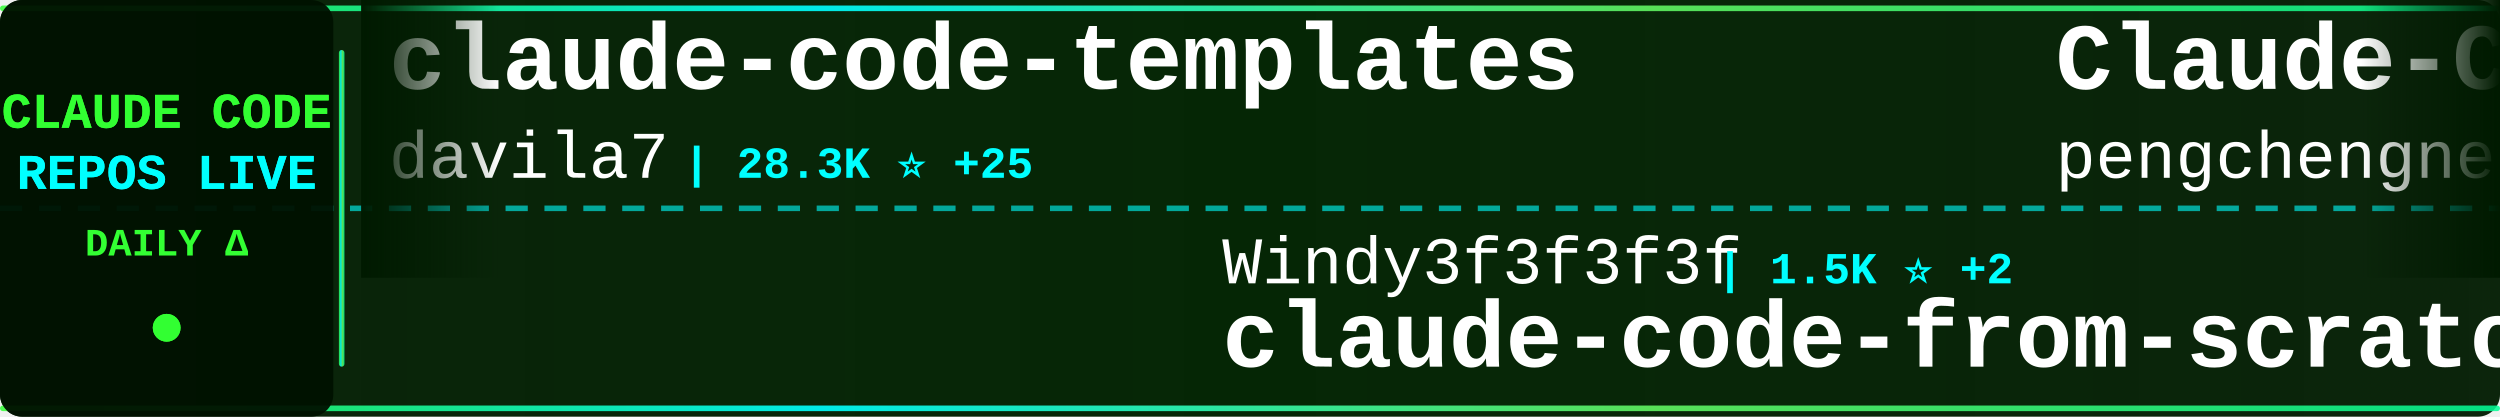
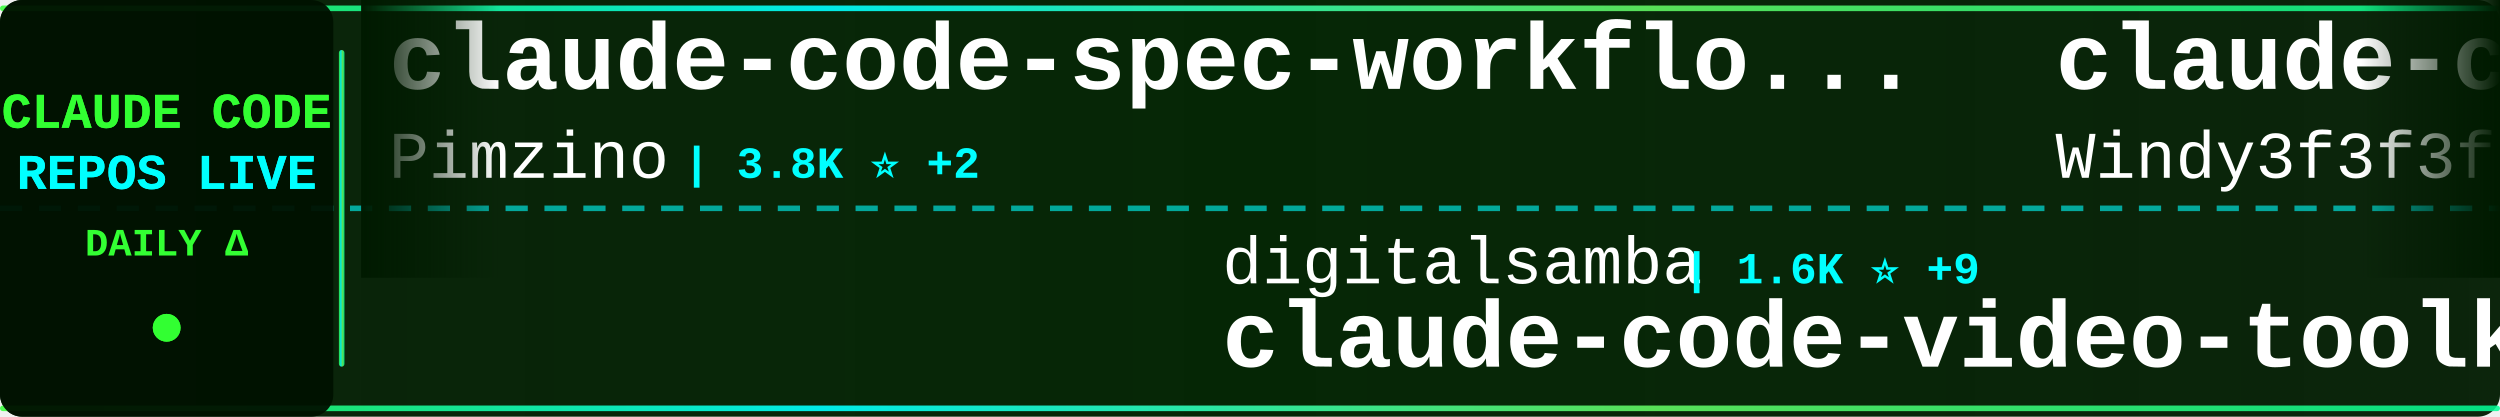
<svg xmlns="http://www.w3.org/2000/svg" width="900" height="150">
  <defs>
    <linearGradient id="tickerBg" x1="0%" y1="0%" x2="100%" y2="0%">
      <stop offset="0%" style="stop-color:#001a00;stop-opacity:0.95" />
      <stop offset="50%" style="stop-color:#002200;stop-opacity:0.98" />
      <stop offset="100%" style="stop-color:#001a00;stop-opacity:0.95" />
    </linearGradient>
    <linearGradient id="borderGrad" x1="0%" y1="0%" x2="100%" y2="0%">
      <stop offset="0%" style="stop-color:#33ff33;stop-opacity:0.85">
        <animate attributeName="stop-opacity" values="0.85;1;0.85" dur="2s" repeatCount="indefinite" />
      </stop>
      <stop offset="33%" style="stop-color:#00ffff;stop-opacity:0.9">
        <animate attributeName="stop-opacity" values="0.9;1;0.9" dur="2.2s" repeatCount="indefinite" />
      </stop>
      <stop offset="66%" style="stop-color:#66ff66;stop-opacity:0.85">
        <animate attributeName="stop-opacity" values="0.85;1;0.85" dur="1.8s" repeatCount="indefinite" />
      </stop>
      <stop offset="100%" style="stop-color:#00ff99;stop-opacity:0.85">
        <animate attributeName="stop-opacity" values="0.85;1;0.85" dur="2s" repeatCount="indefinite" />
      </stop>
    </linearGradient>
    <filter id="textGlow">
      <feGaussianBlur stdDeviation="0.1" result="coloredBlur" />
      <feMerge>
        <feMergeNode in="coloredBlur" />
        <feMergeNode in="SourceGraphic" />
      </feMerge>
    </filter>
    <filter id="metricGlow">
      <feGaussianBlur stdDeviation="0.2" result="coloredBlur" />
      <feMerge>
        <feMergeNode in="coloredBlur" />
        <feMergeNode in="SourceGraphic" />
      </feMerge>
    </filter>
    <linearGradient id="leftFade" x1="0%" y1="0%" x2="100%" y2="0%">
      <stop offset="0%" style="stop-color:#001a00;stop-opacity:1" />
      <stop offset="100%" style="stop-color:#001a00;stop-opacity:0" />
    </linearGradient>
    <linearGradient id="rightFade" x1="0%" y1="0%" x2="100%" y2="0%">
      <stop offset="0%" style="stop-color:#001a00;stop-opacity:0" />
      <stop offset="100%" style="stop-color:#001a00;stop-opacity:1" />
    </linearGradient>
  </defs>
  <rect width="900" height="150" fill="url(#tickerBg)" rx="8" />
  <rect x="0" y="2" width="900" height="2" fill="url(#borderGrad)" rx="1" />
  <rect x="0" y="146" width="900" height="2" fill="url(#borderGrad)" rx="1" />
  <line x1="0" y1="75" x2="900" y2="75" stroke="#00ffff" stroke-width="2" stroke-dasharray="8 6" opacity="0.6" />
  <rect x="0" y="0" width="120" height="150" fill="#001100" opacity="0.95" rx="8" />
  <text x="60" y="46" font-family="'Courier New', monospace" font-size="18" font-weight="bold" fill="#33ff33" text-anchor="middle" filter="url(#textGlow)">
    CLAUDE CODE
  </text>
  <text x="60" y="68" font-family="'Courier New', monospace" font-size="18" font-weight="bold" fill="#00ffff" text-anchor="middle" filter="url(#textGlow)">
    REPOS LIVE
  </text>
  <text x="60" y="92" font-family="'Courier New', monospace" font-size="14" font-weight="bold" fill="#33ff33" text-anchor="middle">
    DAILY Δ
  </text>
  <circle cx="60" cy="118" r="5" fill="#33ff33" filter="url(#metricGlow)">
    <animate attributeName="r" values="4;6;4" dur="1.5s" repeatCount="indefinite" />
    <animate attributeName="opacity" values="0.6;1;0.6" dur="1.5s" repeatCount="indefinite" />
  </circle>
  <rect x="122" y="18" width="2" height="114" fill="url(#borderGrad)" rx="1" />
  <clipPath id="tickerClip">
    <rect x="130" y="0" width="770" height="150" />
  </clipPath>
  <g clip-path="url(#tickerClip)">
    <g id="tickerItems">
      <animateTransform attributeName="transform" attributeType="XML" type="translate" from="0 0" to="-3000 0" dur="54s" repeatCount="indefinite" />
      <g transform="translate(0, 0)">
-         <text x="140" y="32" font-family="'Courier New', monospace" font-size="34" font-weight="bold" fill="#ffffff">claude-code-templates</text>
-         <text x="140" y="64" font-family="'Courier New', monospace" font-size="24" font-weight="normal" fill="#ffffff" opacity="1.0">davila7</text>
-         <text x="246" y="64" font-family="'Courier New', monospace" font-size="16" font-weight="bold" fill="#00ffff"> | 28.3K ⭐ +25</text>
+         <text x="140" y="32" font-family="'Courier New', monospace" font-size="34" font-weight="bold" fill="#ffffff">claude-code-spec-workflo...</text>
+         <text x="140" y="64" font-family="'Courier New', monospace" font-size="24" font-weight="normal" fill="#ffffff" opacity="1.0">Pimzino</text>
+         <text x="246" y="64" font-family="'Courier New', monospace" font-size="16" font-weight="bold" fill="#00ffff"> | 3.8K ⭐ +2</text>
      </g>
      <g transform="translate(300, 0)">
-         <text x="140" y="102" font-family="'Courier New', monospace" font-size="24" font-weight="normal" fill="#ffffff" opacity="1.0">Windy3f3f3f3f</text>
-         <text x="318" y="102" font-family="'Courier New', monospace" font-size="16" font-weight="bold" fill="#00ffff"> | 1.5K ⭐ +2</text>
-         <text x="140" y="132" font-family="'Courier New', monospace" font-size="34" font-weight="bold" fill="#ffffff">claude-code-from-scratch</text>
+         <text x="140" y="102" font-family="'Courier New', monospace" font-size="24" font-weight="normal" fill="#ffffff" opacity="1.0">digitalsamba</text>
+         <text x="306" y="102" font-family="'Courier New', monospace" font-size="16" font-weight="bold" fill="#00ffff"> | 1.6K ⭐ +9</text>
+         <text x="140" y="132" font-family="'Courier New', monospace" font-size="34" font-weight="bold" fill="#ffffff">claude-code-video-toolki...</text>
      </g>
      <g transform="translate(600, 0)">
-         <text x="140" y="32" font-family="'Courier New', monospace" font-size="34" font-weight="bold" fill="#ffffff">Claude-Code</text>
-         <text x="140" y="64" font-family="'Courier New', monospace" font-size="24" font-weight="normal" fill="#ffffff" opacity="1.0">pengchengneo</text>
-         <text x="306" y="64" font-family="'Courier New', monospace" font-size="16" font-weight="bold" fill="#00ffff"> | 1.6K ⭐ +5</text>
+         <text x="140" y="32" font-family="'Courier New', monospace" font-size="34" font-weight="bold" fill="#ffffff">claude-code-from-scratch</text>
+         <text x="140" y="64" font-family="'Courier New', monospace" font-size="24" font-weight="normal" fill="#ffffff" opacity="1.0">Windy3f3f3f3f</text>
+         <text x="318" y="64" font-family="'Courier New', monospace" font-size="16" font-weight="bold" fill="#00ffff"> | 1.5K ⭐ +2</text>
      </g>
      <g transform="translate(900, 0)">
-         <text x="140" y="102" font-family="'Courier New', monospace" font-size="24" font-weight="normal" fill="#ffffff" opacity="1.0">alirezarezvani</text>
-         <text x="330" y="102" font-family="'Courier New', monospace" font-size="16" font-weight="bold" fill="#00ffff"> | 19.1K ⭐ +75</text>
-         <text x="140" y="132" font-family="'Courier New', monospace" font-size="34" font-weight="bold" fill="#ffffff">claude-skills</text>
+         <text x="140" y="102" font-family="'Courier New', monospace" font-size="24" font-weight="normal" fill="#ffffff" opacity="1.0">luongnv89</text>
+         <text x="270" y="102" font-family="'Courier New', monospace" font-size="16" font-weight="bold" fill="#00ffff"> | 38.4K ⭐ +156</text>
+         <text x="140" y="132" font-family="'Courier New', monospace" font-size="34" font-weight="bold" fill="#ffffff">claude-howto</text>
      </g>
      <g transform="translate(1200, 0)">
-         <text x="140" y="32" font-family="'Courier New', monospace" font-size="34" font-weight="bold" fill="#ffffff">claude-code-hub</text>
-         <text x="140" y="64" font-family="'Courier New', monospace" font-size="24" font-weight="normal" fill="#ffffff" opacity="1.0">ding113</text>
-         <text x="246" y="64" font-family="'Courier New', monospace" font-size="16" font-weight="bold" fill="#00ffff"> | 3.2K ⭐ +6</text>
+         <text x="140" y="32" font-family="'Courier New', monospace" font-size="34" font-weight="bold" fill="#ffffff">claude-code-source</text>
+         <text x="140" y="64" font-family="'Courier New', monospace" font-size="24" font-weight="normal" fill="#ffffff" opacity="1.0">hangsman</text>
+         <text x="258" y="64" font-family="'Courier New', monospace" font-size="16" font-weight="bold" fill="#00ffff"> | 787 ⭐</text>
      </g>
      <g transform="translate(1500, 0)">
-         <text x="140" y="102" font-family="'Courier New', monospace" font-size="24" font-weight="normal" fill="#ffffff" opacity="1.0">1rgs</text>
-         <text x="210" y="102" font-family="'Courier New', monospace" font-size="16" font-weight="bold" fill="#00ffff"> | 3.7K ⭐ +2</text>
-         <text x="140" y="132" font-family="'Courier New', monospace" font-size="34" font-weight="bold" fill="#ffffff">claude-code-proxy</text>
+         <text x="140" y="102" font-family="'Courier New', monospace" font-size="24" font-weight="normal" fill="#ffffff" opacity="1.0">diet103</text>
+         <text x="246" y="102" font-family="'Courier New', monospace" font-size="16" font-weight="bold" fill="#00ffff"> | 9.7K ⭐ +7</text>
+         <text x="140" y="132" font-family="'Courier New', monospace" font-size="34" font-weight="bold" fill="#ffffff">claude-code-infrastructu...</text>
      </g>
      <g transform="translate(1800, 0)">
-         <text x="140" y="32" font-family="'Courier New', monospace" font-size="34" font-weight="bold" fill="#ffffff">claude-code-webui</text>
-         <text x="140" y="64" font-family="'Courier New', monospace" font-size="24" font-weight="normal" fill="#ffffff" opacity="1.0">sugyan</text>
-         <text x="234" y="64" font-family="'Courier New', monospace" font-size="16" font-weight="bold" fill="#00ffff"> | 1.1K ⭐ +1</text>
+         <text x="140" y="32" font-family="'Courier New', monospace" font-size="34" font-weight="bold" fill="#ffffff">claude-code-rust</text>
+         <text x="140" y="64" font-family="'Courier New', monospace" font-size="24" font-weight="normal" fill="#ffffff" opacity="1.0">lorryjovens-hub</text>
+         <text x="342" y="64" font-family="'Courier New', monospace" font-size="16" font-weight="bold" fill="#00ffff"> | 1.7K ⭐ +1</text>
      </g>
      <g transform="translate(2100, 0)">
-         <text x="140" y="102" font-family="'Courier New', monospace" font-size="24" font-weight="normal" fill="#ffffff" opacity="1.0">fuergaosi233</text>
-         <text x="306" y="102" font-family="'Courier New', monospace" font-size="16" font-weight="bold" fill="#00ffff"> | 2.7K ⭐ +3</text>
-         <text x="140" y="132" font-family="'Courier New', monospace" font-size="34" font-weight="bold" fill="#ffffff">claude-code-proxy</text>
+         <text x="140" y="102" font-family="'Courier New', monospace" font-size="24" font-weight="normal" fill="#ffffff" opacity="1.0">https-deeplearning-ai</text>
+         <text x="414" y="102" font-family="'Courier New', monospace" font-size="16" font-weight="bold" fill="#00ffff"> | 534 ⭐</text>
+         <text x="140" y="132" font-family="'Courier New', monospace" font-size="34" font-weight="bold" fill="#ffffff">sc-claude-code-files</text>
      </g>
      <g transform="translate(2400, 0)">
-         <text x="140" y="32" font-family="'Courier New', monospace" font-size="34" font-weight="bold" fill="#ffffff">claude-code-security-rev...</text>
+         <text x="140" y="32" font-family="'Courier New', monospace" font-size="34" font-weight="bold" fill="#ffffff">skills</text>
        <text x="140" y="64" font-family="'Courier New', monospace" font-size="24" font-weight="normal" fill="#ffffff" opacity="1.0">anthropics</text>
-         <text x="282" y="64" font-family="'Courier New', monospace" font-size="16" font-weight="bold" fill="#00ffff"> | 5.4K ⭐ +8</text>
+         <text x="282" y="64" font-family="'Courier New', monospace" font-size="16" font-weight="bold" fill="#00ffff"> | 155.6K ⭐ +394</text>
      </g>
      <g transform="translate(2700, 0)">
-         <text x="140" y="102" font-family="'Courier New', monospace" font-size="24" font-weight="normal" fill="#ffffff" opacity="1.0">AprilNEA</text>
-         <text x="258" y="102" font-family="'Courier New', monospace" font-size="16" font-weight="bold" fill="#00ffff"> | 387 ⭐</text>
-         <text x="140" y="132" font-family="'Courier New', monospace" font-size="34" font-weight="bold" fill="#ffffff">claude-code-source</text>
+         <text x="140" y="102" font-family="'Courier New', monospace" font-size="24" font-weight="normal" fill="#ffffff" opacity="1.0">ponponon</text>
+         <text x="258" y="102" font-family="'Courier New', monospace" font-size="16" font-weight="bold" fill="#00ffff"> | 2.3K ⭐ +4</text>
+         <text x="140" y="132" font-family="'Courier New', monospace" font-size="34" font-weight="bold" fill="#ffffff">claude_code_src</text>
      </g>
      <g transform="translate(3000, 0)">
-         <text x="140" y="32" font-family="'Courier New', monospace" font-size="34" font-weight="bold" fill="#ffffff">claude-code-templates</text>
-         <text x="140" y="64" font-family="'Courier New', monospace" font-size="24" font-weight="normal" fill="#ffffff" opacity="1.0">davila7</text>
-         <text x="246" y="64" font-family="'Courier New', monospace" font-size="16" font-weight="bold" fill="#00ffff"> | 28.3K ⭐ +25</text>
+         <text x="140" y="32" font-family="'Courier New', monospace" font-size="34" font-weight="bold" fill="#ffffff">claude-code-spec-workflo...</text>
+         <text x="140" y="64" font-family="'Courier New', monospace" font-size="24" font-weight="normal" fill="#ffffff" opacity="1.0">Pimzino</text>
+         <text x="246" y="64" font-family="'Courier New', monospace" font-size="16" font-weight="bold" fill="#00ffff"> | 3.8K ⭐ +2</text>
      </g>
      <g transform="translate(3300, 0)">
-         <text x="140" y="102" font-family="'Courier New', monospace" font-size="24" font-weight="normal" fill="#ffffff" opacity="1.0">Windy3f3f3f3f</text>
-         <text x="318" y="102" font-family="'Courier New', monospace" font-size="16" font-weight="bold" fill="#00ffff"> | 1.5K ⭐ +2</text>
-         <text x="140" y="132" font-family="'Courier New', monospace" font-size="34" font-weight="bold" fill="#ffffff">claude-code-from-scratch</text>
+         <text x="140" y="102" font-family="'Courier New', monospace" font-size="24" font-weight="normal" fill="#ffffff" opacity="1.0">digitalsamba</text>
+         <text x="306" y="102" font-family="'Courier New', monospace" font-size="16" font-weight="bold" fill="#00ffff"> | 1.6K ⭐ +9</text>
+         <text x="140" y="132" font-family="'Courier New', monospace" font-size="34" font-weight="bold" fill="#ffffff">claude-code-video-toolki...</text>
      </g>
      <g transform="translate(3600, 0)">
-         <text x="140" y="32" font-family="'Courier New', monospace" font-size="34" font-weight="bold" fill="#ffffff">Claude-Code</text>
-         <text x="140" y="64" font-family="'Courier New', monospace" font-size="24" font-weight="normal" fill="#ffffff" opacity="1.0">pengchengneo</text>
-         <text x="306" y="64" font-family="'Courier New', monospace" font-size="16" font-weight="bold" fill="#00ffff"> | 1.6K ⭐ +5</text>
+         <text x="140" y="32" font-family="'Courier New', monospace" font-size="34" font-weight="bold" fill="#ffffff">claude-code-from-scratch</text>
+         <text x="140" y="64" font-family="'Courier New', monospace" font-size="24" font-weight="normal" fill="#ffffff" opacity="1.0">Windy3f3f3f3f</text>
+         <text x="318" y="64" font-family="'Courier New', monospace" font-size="16" font-weight="bold" fill="#00ffff"> | 1.5K ⭐ +2</text>
      </g>
      <g transform="translate(3900, 0)">
-         <text x="140" y="102" font-family="'Courier New', monospace" font-size="24" font-weight="normal" fill="#ffffff" opacity="1.0">alirezarezvani</text>
-         <text x="330" y="102" font-family="'Courier New', monospace" font-size="16" font-weight="bold" fill="#00ffff"> | 19.1K ⭐ +75</text>
-         <text x="140" y="132" font-family="'Courier New', monospace" font-size="34" font-weight="bold" fill="#ffffff">claude-skills</text>
+         <text x="140" y="102" font-family="'Courier New', monospace" font-size="24" font-weight="normal" fill="#ffffff" opacity="1.0">luongnv89</text>
+         <text x="270" y="102" font-family="'Courier New', monospace" font-size="16" font-weight="bold" fill="#00ffff"> | 38.4K ⭐ +156</text>
+         <text x="140" y="132" font-family="'Courier New', monospace" font-size="34" font-weight="bold" fill="#ffffff">claude-howto</text>
      </g>
    </g>
  </g>
  <rect x="130" y="0" width="50" height="100" fill="url(#leftFade)" />
  <rect x="850" y="0" width="50" height="100" fill="url(#rightFade)" />
</svg>
